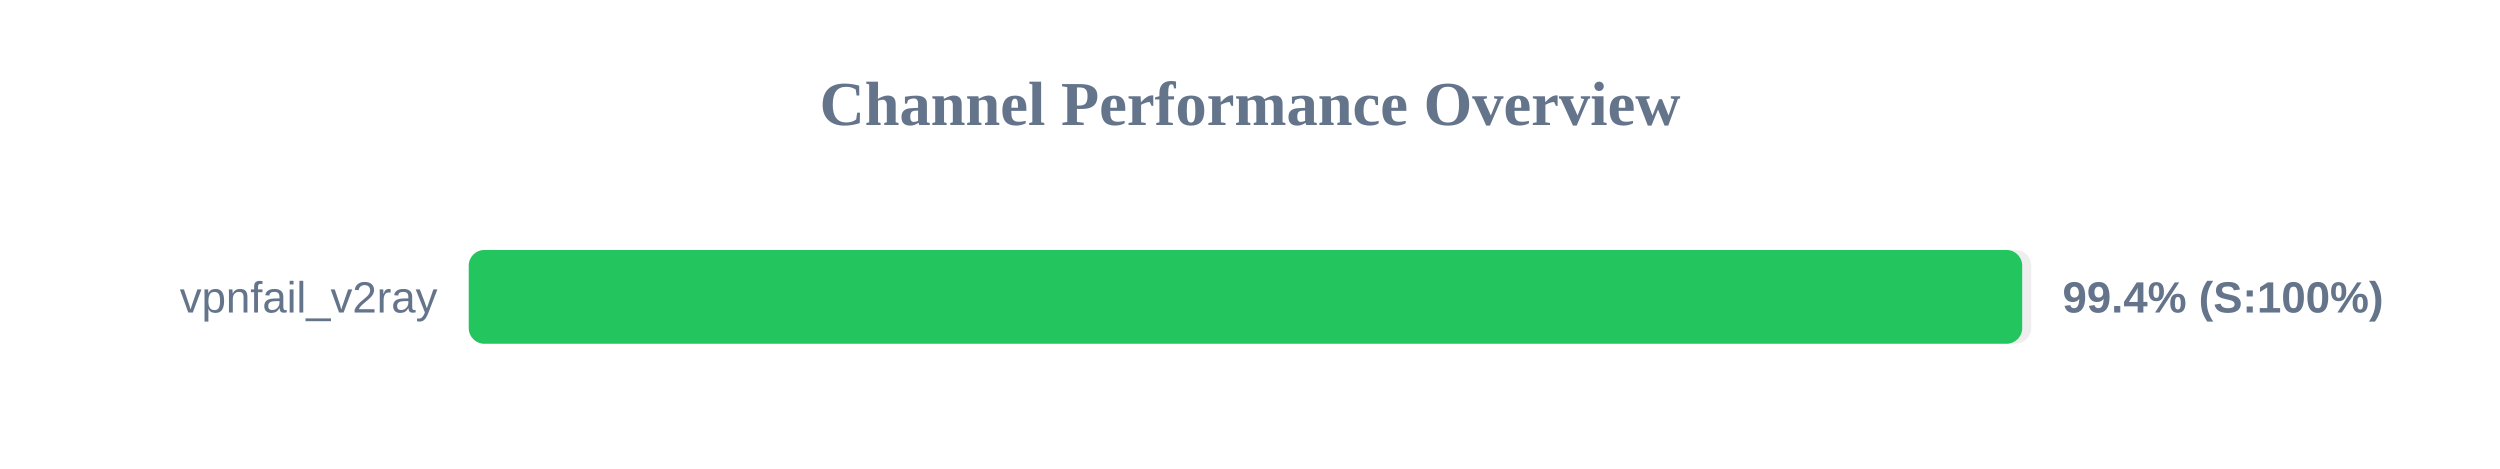
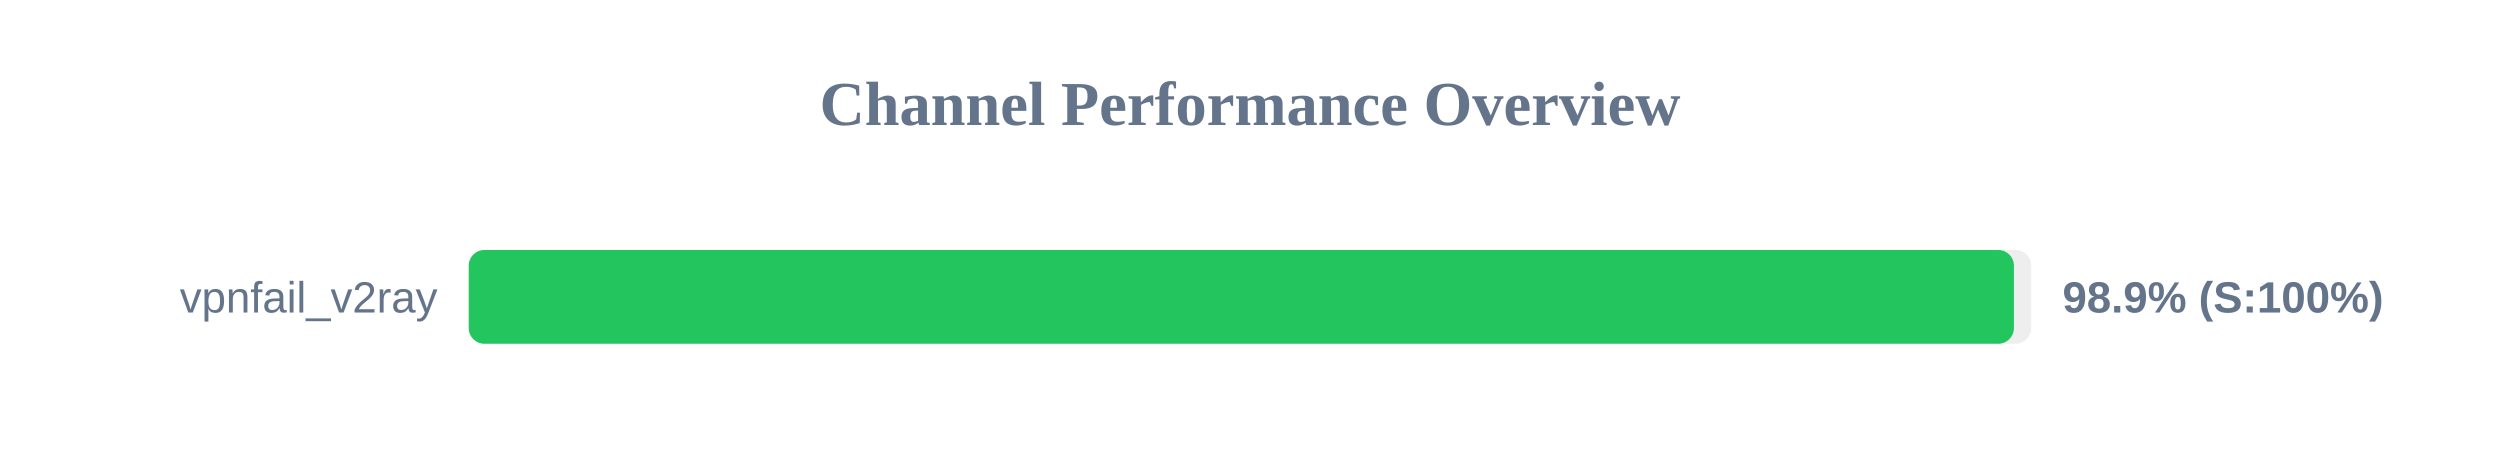
<svg xmlns="http://www.w3.org/2000/svg" width="800" height="150" version="1.1">
  <style>
        .row { font: 14px Arial; fill: #64748b; }
        .score { font: bold 14px Arial; fill: #64748b; }
    </style>
  <text x="400" y="40" text-anchor="middle" font-size="20px" font-weight="bold" fill="#64748b">Channel Performance Overview</text>
  <rect x="150" y="80" width="500" height="30" fill="#eee" rx="5" />
-   <rect x="150" y="80" width="497.1" height="30" fill="#22c55e" rx="5" />
+   <rect x="150" y="80" width="494.45" height="30" fill="#22c55e" rx="5" />
  <text x="140" y="100" text-anchor="end" class="row">vpnfail_v2ray</text>
-   <text x="660" y="100" text-anchor="start" class="score">99.4% (S:100%)</text>
+   <text x="660" y="100" text-anchor="start" class="score">98.9% (S:100%)</text>
</svg>
